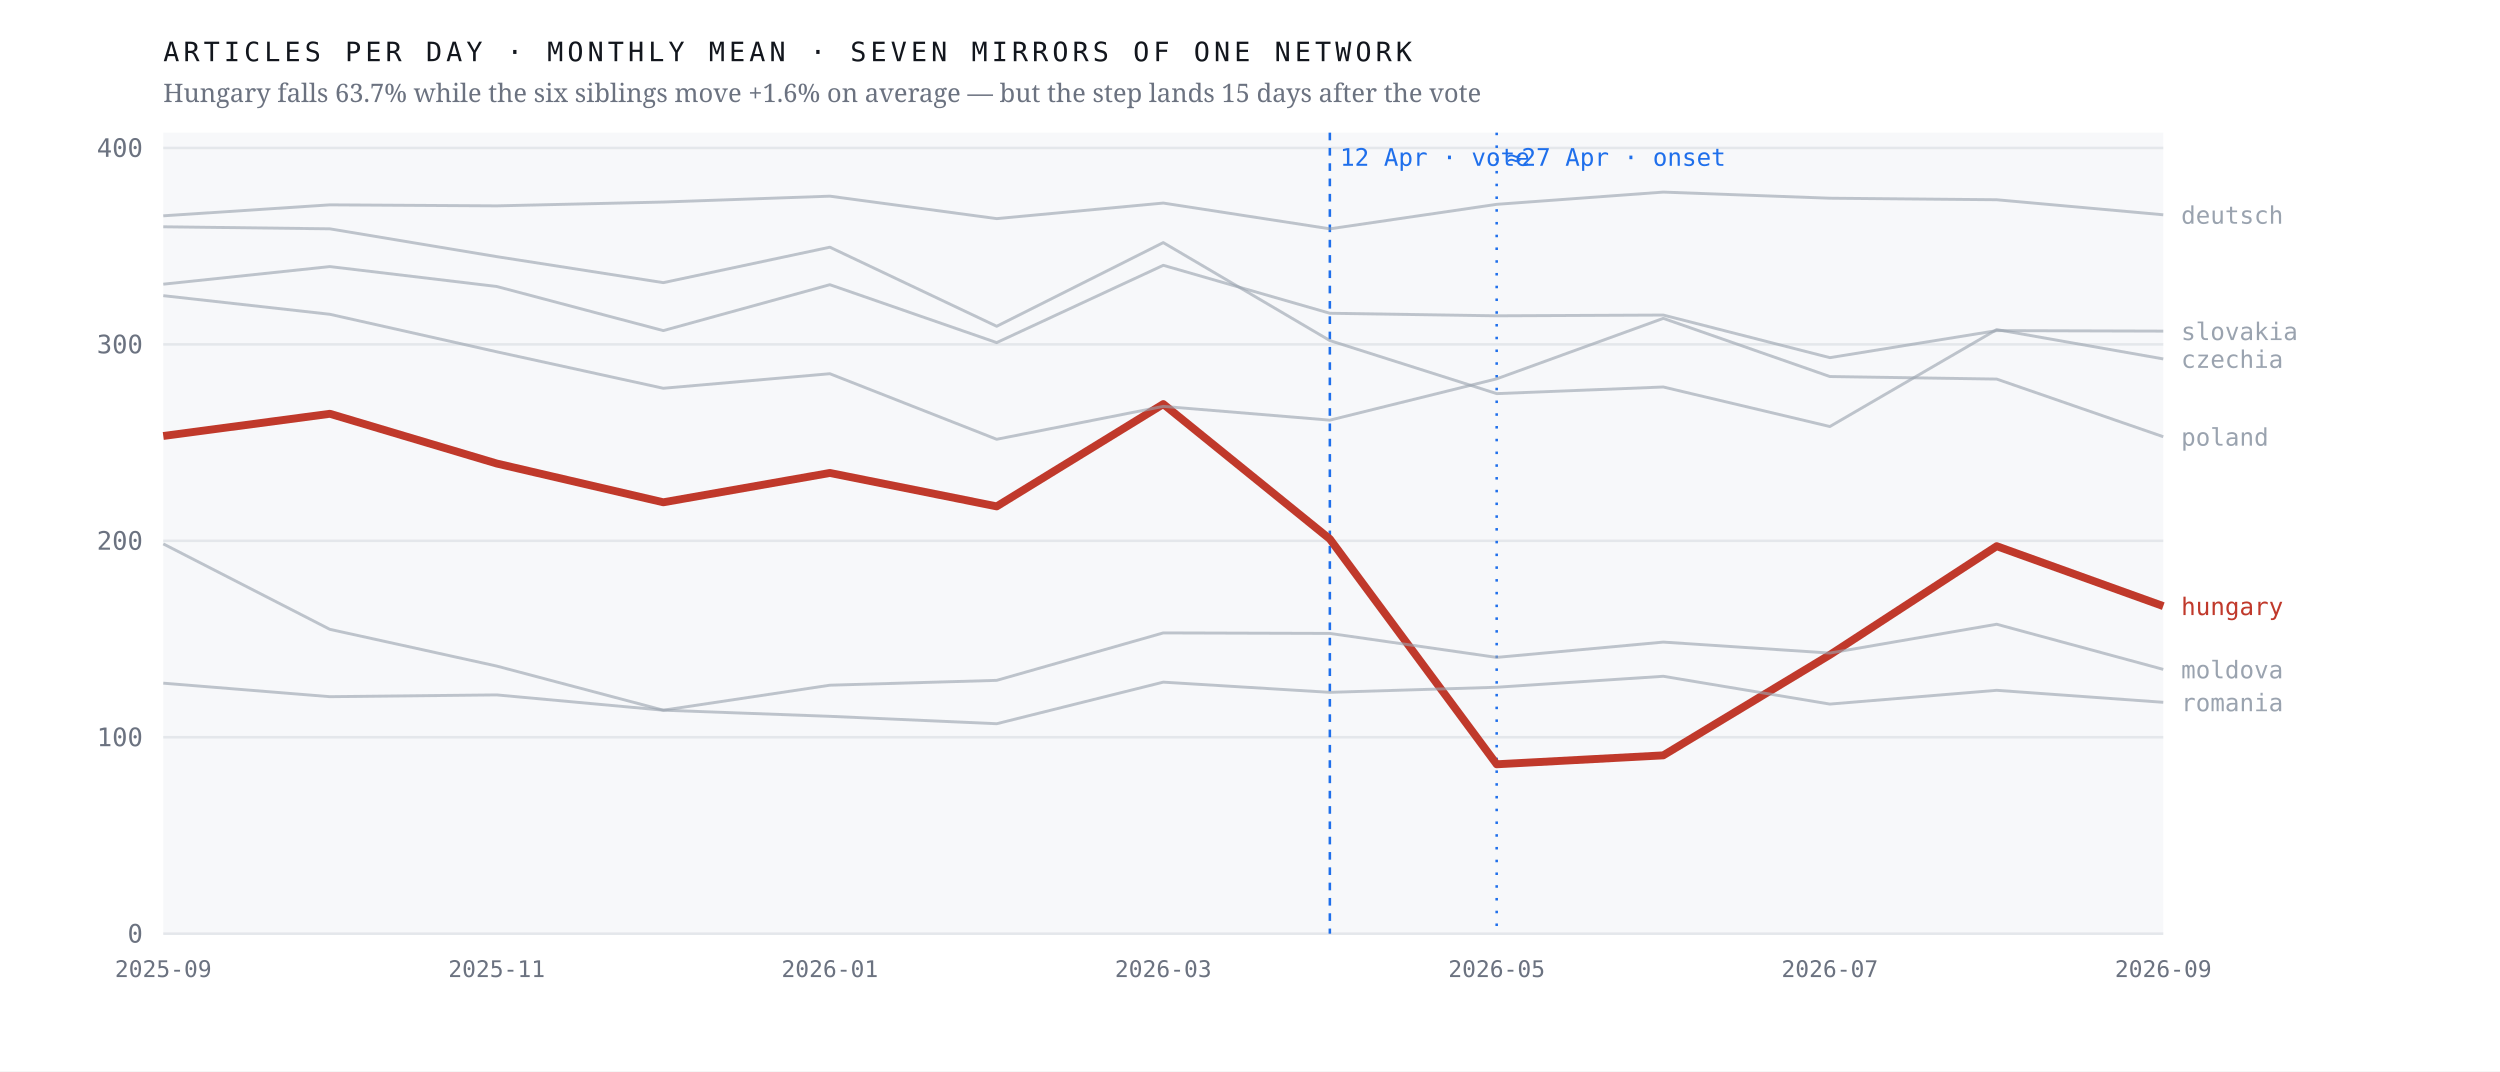
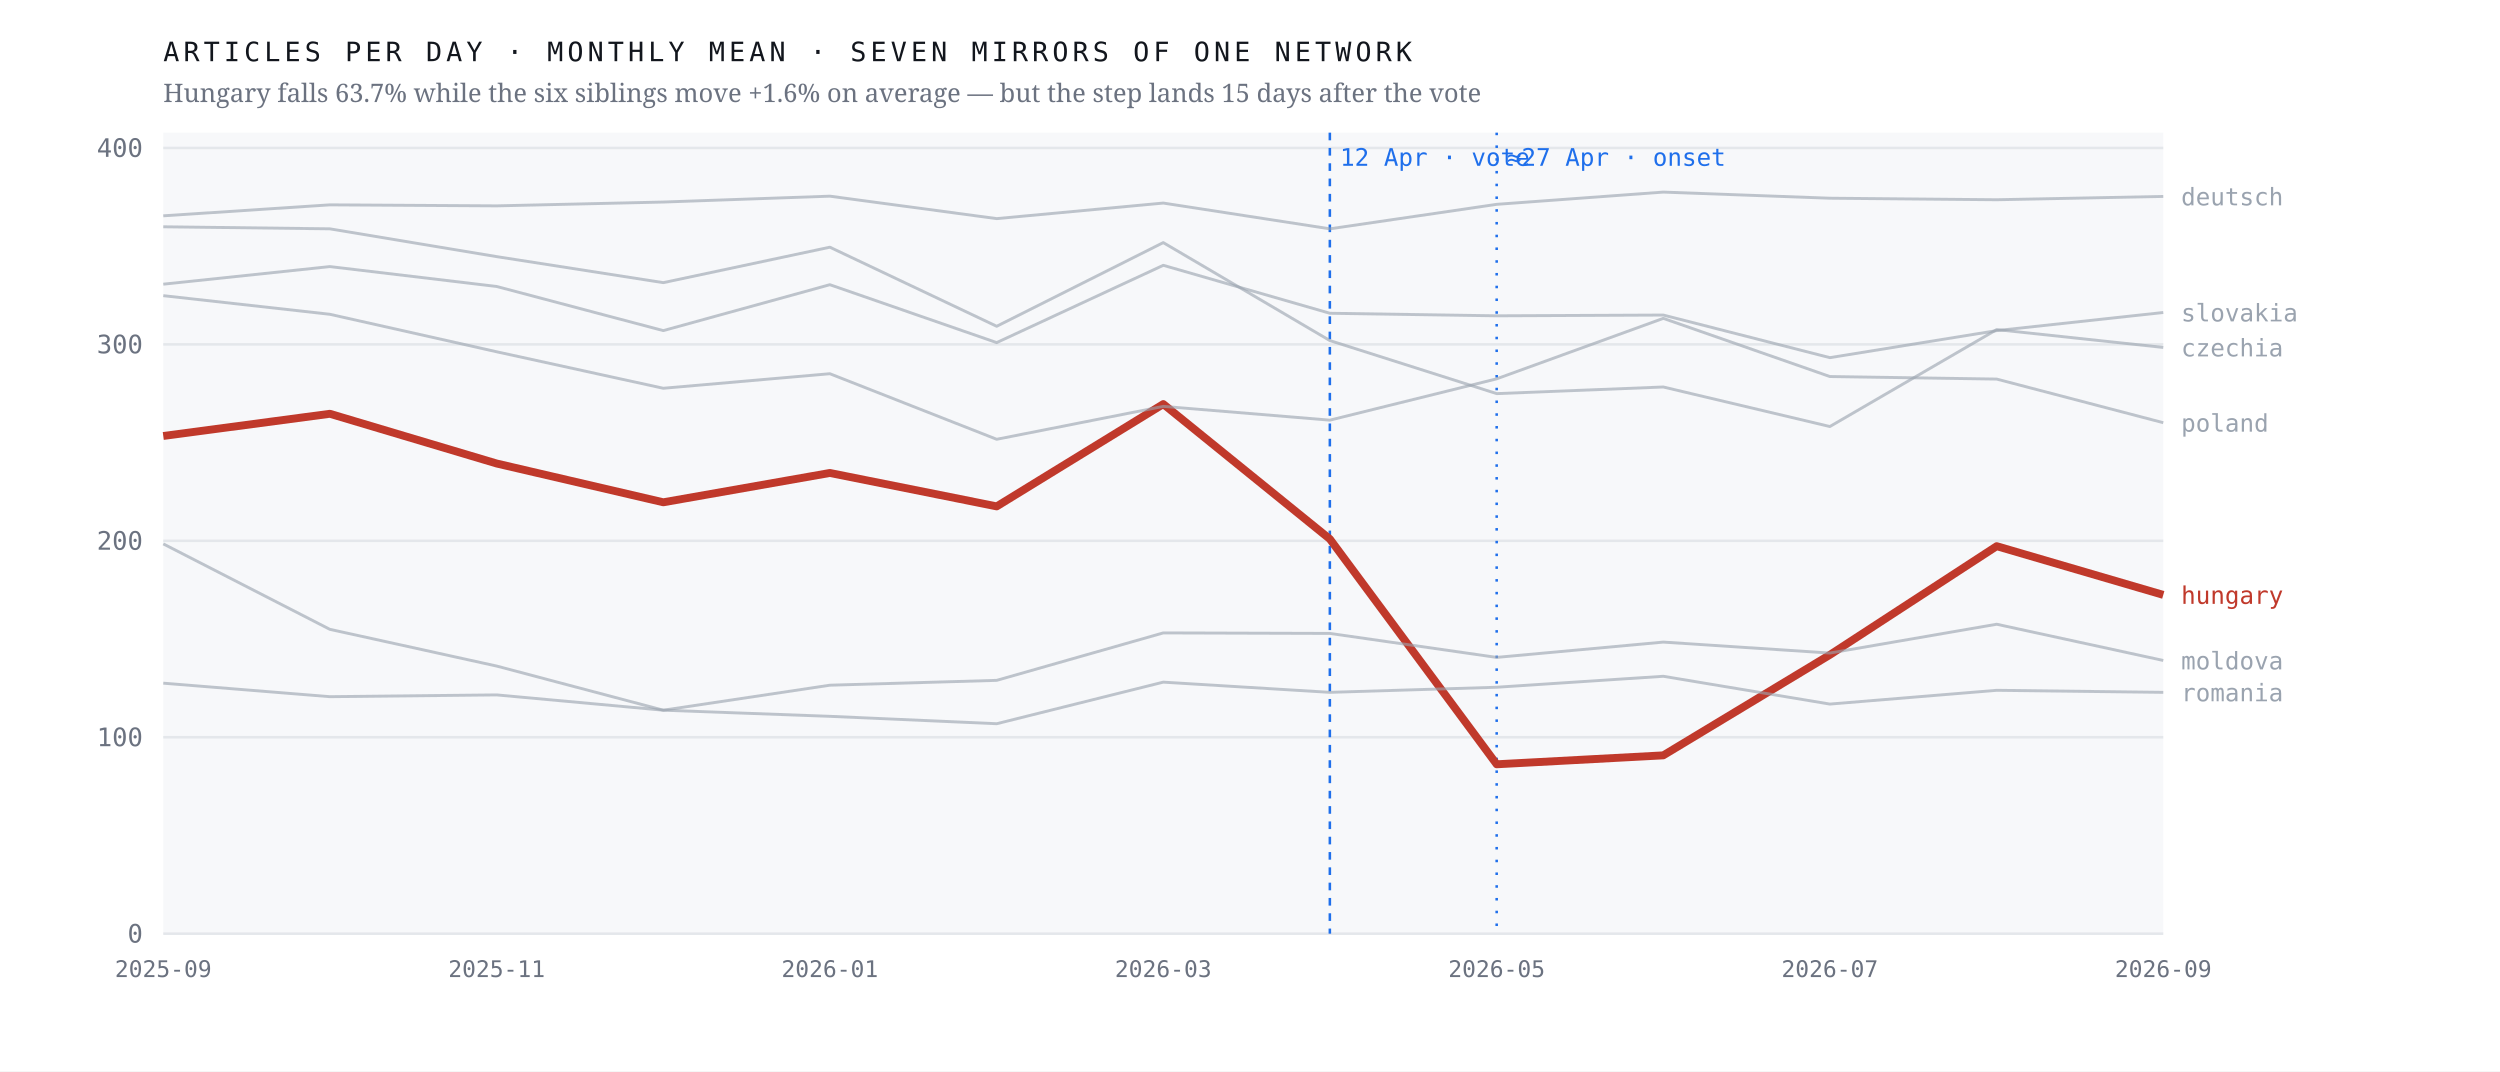
<svg xmlns="http://www.w3.org/2000/svg" viewBox="0 0 980 420" width="980" height="420" role="img" aria-label="Monthly output of seven mirrors of one network; the Hungarian line falls 63.7% after April 2026 while the six others hold roughly flat">
  <rect width="980" height="420" fill="#ffffff" />
  <rect x="64" y="52" width="784" height="314" fill="#f7f8fa" />
  <line x1="64" y1="366.0" x2="848" y2="366.0" stroke="#e4e7eb" stroke-width="1" />
  <text x="56.0" y="369.5" font-family="ui-monospace,'IBM Plex Mono',Menlo,monospace" font-size="10" font-weight="400" letter-spacing="0" fill="#6b7280" text-anchor="end">0</text>
  <line x1="64" y1="289.0" x2="848" y2="289.0" stroke="#e4e7eb" stroke-width="1" />
  <text x="56.0" y="292.5" font-family="ui-monospace,'IBM Plex Mono',Menlo,monospace" font-size="10" font-weight="400" letter-spacing="0" fill="#6b7280" text-anchor="end">100</text>
  <line x1="64" y1="212.0" x2="848" y2="212.0" stroke="#e4e7eb" stroke-width="1" />
  <text x="56.0" y="215.5" font-family="ui-monospace,'IBM Plex Mono',Menlo,monospace" font-size="10" font-weight="400" letter-spacing="0" fill="#6b7280" text-anchor="end">200</text>
  <line x1="64" y1="135.0" x2="848" y2="135.0" stroke="#e4e7eb" stroke-width="1" />
  <text x="56.0" y="138.5" font-family="ui-monospace,'IBM Plex Mono',Menlo,monospace" font-size="10" font-weight="400" letter-spacing="0" fill="#6b7280" text-anchor="end">300</text>
  <line x1="64" y1="58.0" x2="848" y2="58.0" stroke="#e4e7eb" stroke-width="1" />
  <text x="56.0" y="61.5" font-family="ui-monospace,'IBM Plex Mono',Menlo,monospace" font-size="10" font-weight="400" letter-spacing="0" fill="#6b7280" text-anchor="end">400</text>
  <line x1="521.3" y1="52" x2="521.3" y2="366" stroke="#1f6feb" stroke-width="1" stroke-dasharray="3 3" />
  <text x="525.3" y="65.0" font-family="ui-monospace,'IBM Plex Mono',Menlo,monospace" font-size="9.5" font-weight="400" letter-spacing="0" fill="#1f6feb" text-anchor="start">12 Apr · vote</text>
  <line x1="586.7" y1="52" x2="586.7" y2="366" stroke="#1f6feb" stroke-width="1" stroke-dasharray="1 4" />
  <text x="590.7" y="65.0" font-family="ui-monospace,'IBM Plex Mono',Menlo,monospace" font-size="9.5" font-weight="400" letter-spacing="0" fill="#1f6feb" text-anchor="start">≈27 Apr · onset</text>
-   <polyline points="64.0,170.9 129.3,162.2 194.7,181.7 260.0,196.9 325.3,185.4 390.7,198.5 456.0,158.4 521.3,211.3 586.7,299.6 652.0,296.1 717.3,256.7 782.7,214.1 848.0,237.6" fill="none" stroke="#c0392b" stroke-width="3.1" stroke-opacity="1" stroke-linejoin="round" />
-   <text x="855.0" y="241.1" font-family="ui-monospace,'IBM Plex Mono',Menlo,monospace" font-size="9.5" font-weight="500" letter-spacing="0" fill="#c0392b" text-anchor="start">hungary</text>
-   <polyline points="64.0,88.9 129.3,89.7 194.7,100.6 260.0,110.8 325.3,96.9 390.7,127.9 456.0,95.1 521.3,133.5 586.7,154.3 652.0,151.7 717.3,167.2 782.7,129.2 848.0,140.7" fill="none" stroke="#9aa3af" stroke-width="1.15" stroke-opacity="0.62" stroke-linejoin="round" />
-   <text x="855.0" y="144.2" font-family="ui-monospace,'IBM Plex Mono',Menlo,monospace" font-size="9.5" font-weight="400" letter-spacing="0" fill="#9aa3af" text-anchor="start">czechia</text>
-   <polyline points="64.0,84.6 129.3,80.3 194.7,80.7 260.0,79.2 325.3,76.9 390.7,85.7 456.0,79.6 521.3,89.7 586.7,80.1 652.0,75.3 717.3,77.7 782.7,78.3 848.0,84.2" fill="none" stroke="#9aa3af" stroke-width="1.15" stroke-opacity="0.62" stroke-linejoin="round" />
-   <text x="855.0" y="87.7" font-family="ui-monospace,'IBM Plex Mono',Menlo,monospace" font-size="9.5" font-weight="400" letter-spacing="0" fill="#9aa3af" text-anchor="start">deutsch</text>
-   <polyline points="64.0,213.2 129.3,246.7 194.7,261.1 260.0,278.4 325.3,268.6 390.7,266.7 456.0,248.1 521.3,248.3 586.7,257.7 652.0,251.7 717.3,256.0 782.7,244.7 848.0,262.4" fill="none" stroke="#9aa3af" stroke-width="1.15" stroke-opacity="0.62" stroke-linejoin="round" />
-   <text x="855.0" y="265.9" font-family="ui-monospace,'IBM Plex Mono',Menlo,monospace" font-size="9.5" font-weight="400" letter-spacing="0" fill="#9aa3af" text-anchor="start">moldova</text>
-   <polyline points="64.0,115.9 129.3,123.2 194.7,137.9 260.0,152.2 325.3,146.5 390.7,172.2 456.0,159.3 521.3,164.7 586.7,148.5 652.0,124.8 717.3,147.6 782.7,148.6 848.0,171.2" fill="none" stroke="#9aa3af" stroke-width="1.15" stroke-opacity="0.62" stroke-linejoin="round" />
-   <text x="855.0" y="174.7" font-family="ui-monospace,'IBM Plex Mono',Menlo,monospace" font-size="9.5" font-weight="400" letter-spacing="0" fill="#9aa3af" text-anchor="start">poland</text>
-   <polyline points="64.0,267.8 129.3,273.1 194.7,272.4 260.0,278.4 325.3,280.8 390.7,283.7 456.0,267.4 521.3,271.4 586.7,269.4 652.0,265.1 717.3,276.0 782.7,270.6 848.0,275.3" fill="none" stroke="#9aa3af" stroke-width="1.15" stroke-opacity="0.62" stroke-linejoin="round" />
-   <text x="855.0" y="278.8" font-family="ui-monospace,'IBM Plex Mono',Menlo,monospace" font-size="9.5" font-weight="400" letter-spacing="0" fill="#9aa3af" text-anchor="start">romania</text>
-   <polyline points="64.0,111.4 129.3,104.5 194.7,112.3 260.0,129.6 325.3,111.6 390.7,134.3 456.0,104.0 521.3,122.8 586.7,123.8 652.0,123.5 717.3,140.2 782.7,129.6 848.0,129.8" fill="none" stroke="#9aa3af" stroke-width="1.15" stroke-opacity="0.62" stroke-linejoin="round" />
-   <text x="855.0" y="133.3" font-family="ui-monospace,'IBM Plex Mono',Menlo,monospace" font-size="9.5" font-weight="400" letter-spacing="0" fill="#9aa3af" text-anchor="start">slovakia</text>
+   <polyline points="64.0,170.9 129.3,162.2 194.7,181.7 260.0,196.9 325.3,185.4 390.7,198.5 456.0,158.4 521.3,211.3 586.7,299.6 652.0,296.1 717.3,256.7 782.7,214.1 848.0,233.2" fill="none" stroke="#c0392b" stroke-width="3.1" stroke-opacity="1" stroke-linejoin="round" />
+   <text x="855.0" y="236.7" font-family="ui-monospace,'IBM Plex Mono',Menlo,monospace" font-size="9.5" font-weight="500" letter-spacing="0" fill="#c0392b" text-anchor="start">hungary</text>
+   <polyline points="64.0,88.9 129.3,89.7 194.7,100.6 260.0,110.8 325.3,96.9 390.7,127.9 456.0,95.1 521.3,133.5 586.7,154.3 652.0,151.7 717.3,167.2 782.7,129.2 848.0,136.2" fill="none" stroke="#9aa3af" stroke-width="1.15" stroke-opacity="0.62" stroke-linejoin="round" />
+   <text x="855.0" y="139.7" font-family="ui-monospace,'IBM Plex Mono',Menlo,monospace" font-size="9.5" font-weight="400" letter-spacing="0" fill="#9aa3af" text-anchor="start">czechia</text>
+   <polyline points="64.0,84.6 129.3,80.3 194.7,80.7 260.0,79.2 325.3,76.9 390.7,85.7 456.0,79.6 521.3,89.7 586.7,80.1 652.0,75.3 717.3,77.7 782.7,78.3 848.0,77.0" fill="none" stroke="#9aa3af" stroke-width="1.15" stroke-opacity="0.62" stroke-linejoin="round" />
+   <text x="855.0" y="80.5" font-family="ui-monospace,'IBM Plex Mono',Menlo,monospace" font-size="9.5" font-weight="400" letter-spacing="0" fill="#9aa3af" text-anchor="start">deutsch</text>
+   <polyline points="64.0,213.2 129.3,246.7 194.7,261.1 260.0,278.4 325.3,268.6 390.7,266.7 456.0,248.1 521.3,248.3 586.7,257.7 652.0,251.7 717.3,256.0 782.7,244.7 848.0,258.9" fill="none" stroke="#9aa3af" stroke-width="1.15" stroke-opacity="0.62" stroke-linejoin="round" />
+   <text x="855.0" y="262.4" font-family="ui-monospace,'IBM Plex Mono',Menlo,monospace" font-size="9.5" font-weight="400" letter-spacing="0" fill="#9aa3af" text-anchor="start">moldova</text>
+   <polyline points="64.0,115.9 129.3,123.2 194.7,137.9 260.0,152.2 325.3,146.5 390.7,172.2 456.0,159.3 521.3,164.7 586.7,148.5 652.0,124.8 717.3,147.6 782.7,148.6 848.0,165.7" fill="none" stroke="#9aa3af" stroke-width="1.15" stroke-opacity="0.62" stroke-linejoin="round" />
+   <text x="855.0" y="169.2" font-family="ui-monospace,'IBM Plex Mono',Menlo,monospace" font-size="9.5" font-weight="400" letter-spacing="0" fill="#9aa3af" text-anchor="start">poland</text>
+   <polyline points="64.0,267.8 129.3,273.1 194.7,272.4 260.0,278.4 325.3,280.8 390.7,283.7 456.0,267.4 521.3,271.4 586.7,269.4 652.0,265.1 717.3,276.0 782.7,270.6 848.0,271.4" fill="none" stroke="#9aa3af" stroke-width="1.15" stroke-opacity="0.62" stroke-linejoin="round" />
+   <text x="855.0" y="274.9" font-family="ui-monospace,'IBM Plex Mono',Menlo,monospace" font-size="9.5" font-weight="400" letter-spacing="0" fill="#9aa3af" text-anchor="start">romania</text>
+   <polyline points="64.0,111.4 129.3,104.5 194.7,112.3 260.0,129.6 325.3,111.6 390.7,134.3 456.0,104.0 521.3,122.8 586.7,123.8 652.0,123.5 717.3,140.2 782.7,129.6 848.0,122.5" fill="none" stroke="#9aa3af" stroke-width="1.15" stroke-opacity="0.62" stroke-linejoin="round" />
+   <text x="855.0" y="126.0" font-family="ui-monospace,'IBM Plex Mono',Menlo,monospace" font-size="9.5" font-weight="400" letter-spacing="0" fill="#9aa3af" text-anchor="start">slovakia</text>
  <text x="64.0" y="383.0" font-family="ui-monospace,'IBM Plex Mono',Menlo,monospace" font-size="9" font-weight="400" letter-spacing="0" fill="#6b7280" text-anchor="middle">2025-09</text>
  <text x="194.7" y="383.0" font-family="ui-monospace,'IBM Plex Mono',Menlo,monospace" font-size="9" font-weight="400" letter-spacing="0" fill="#6b7280" text-anchor="middle">2025-11</text>
  <text x="325.3" y="383.0" font-family="ui-monospace,'IBM Plex Mono',Menlo,monospace" font-size="9" font-weight="400" letter-spacing="0" fill="#6b7280" text-anchor="middle">2026-01</text>
  <text x="456.0" y="383.0" font-family="ui-monospace,'IBM Plex Mono',Menlo,monospace" font-size="9" font-weight="400" letter-spacing="0" fill="#6b7280" text-anchor="middle">2026-03</text>
  <text x="586.7" y="383.0" font-family="ui-monospace,'IBM Plex Mono',Menlo,monospace" font-size="9" font-weight="400" letter-spacing="0" fill="#6b7280" text-anchor="middle">2026-05</text>
  <text x="717.3" y="383.0" font-family="ui-monospace,'IBM Plex Mono',Menlo,monospace" font-size="9" font-weight="400" letter-spacing="0" fill="#6b7280" text-anchor="middle">2026-07</text>
  <text x="848.0" y="383.0" font-family="ui-monospace,'IBM Plex Mono',Menlo,monospace" font-size="9" font-weight="400" letter-spacing="0" fill="#6b7280" text-anchor="middle">2026-09</text>
  <text x="64.0" y="24.0" font-family="ui-monospace,'IBM Plex Mono',Menlo,monospace" font-size="10.5" font-weight="400" letter-spacing="1.6" fill="#12161d" text-anchor="start">ARTICLES PER DAY · MONTHLY MEAN · SEVEN MIRRORS OF ONE NETWORK</text>
  <text x="64.0" y="40.0" font-family="'Newsreader',Georgia,serif" font-size="10" font-weight="400" letter-spacing="0" fill="#6b7280" text-anchor="start">Hungary falls 63.7% while the six siblings move +1.6% on average — but the step lands 15 days after the vote</text>
</svg>
